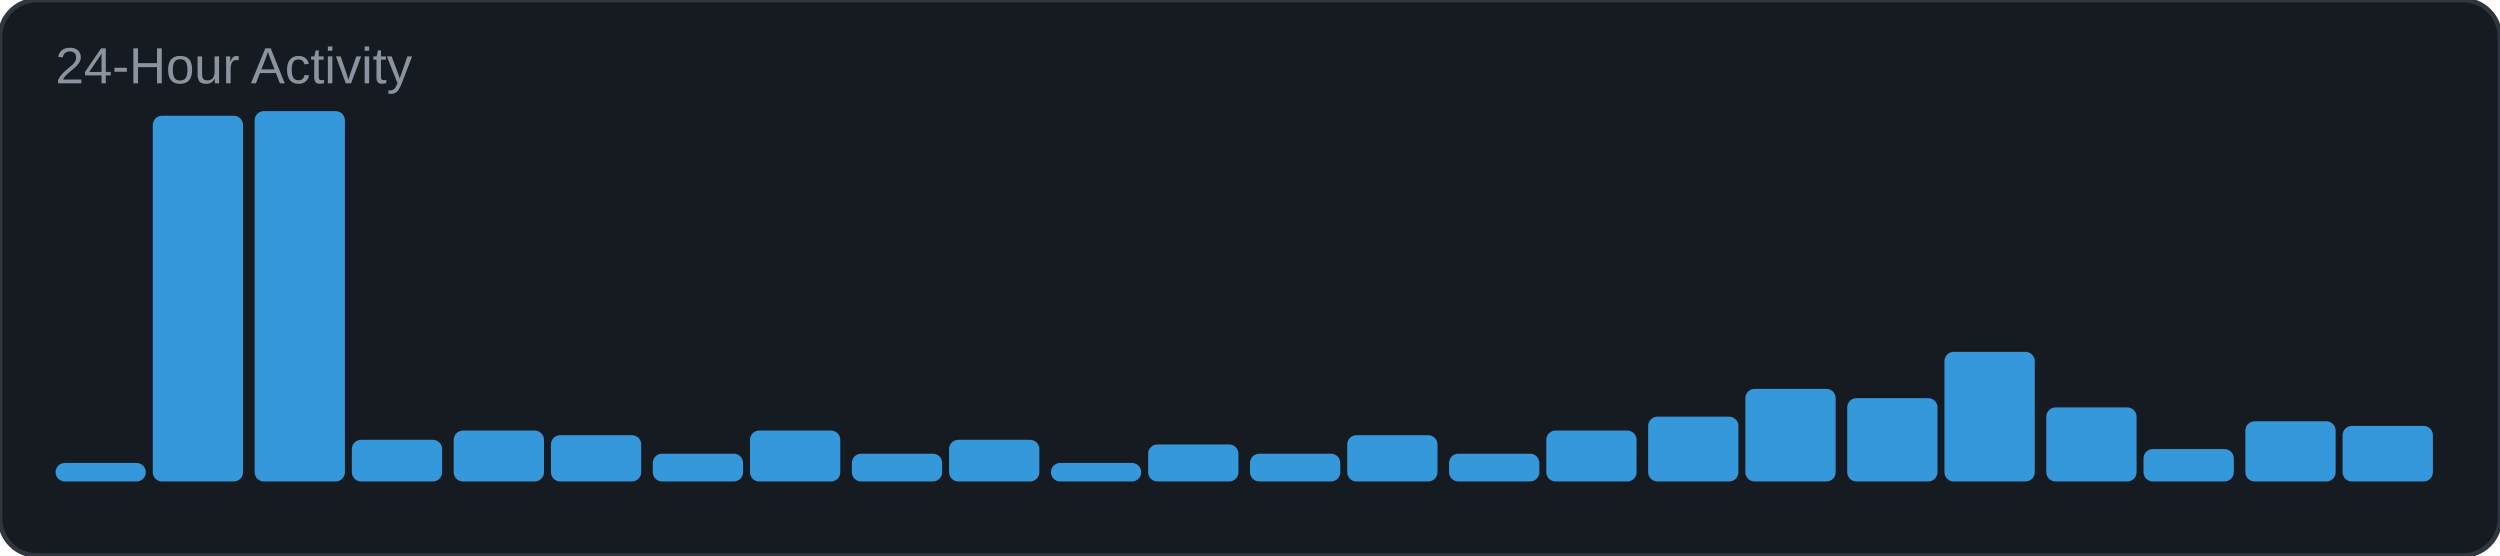
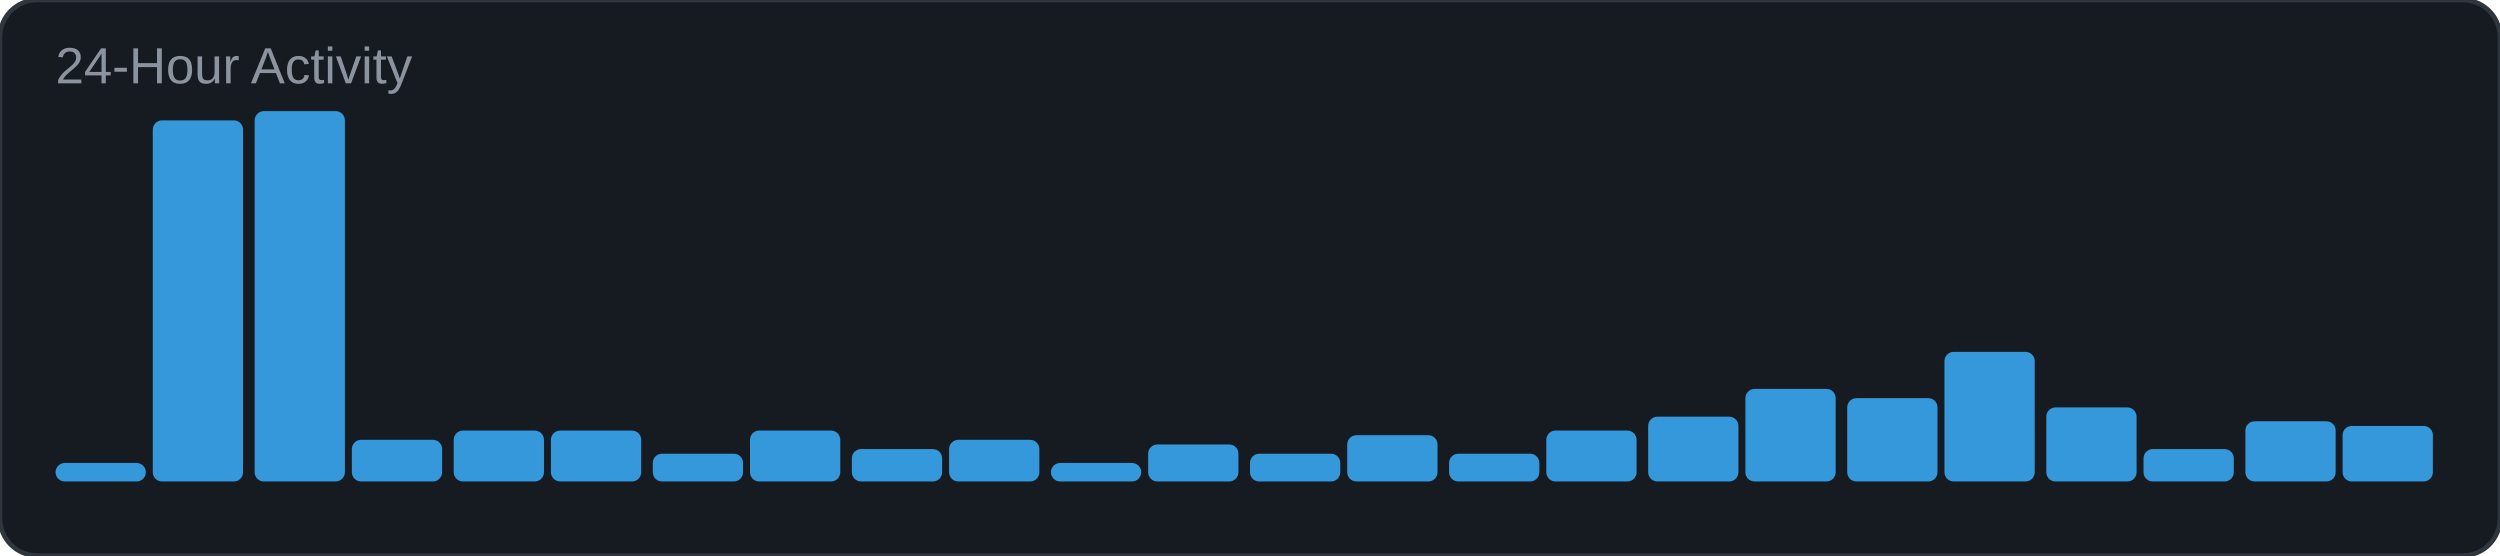
<svg xmlns="http://www.w3.org/2000/svg" width="540" height="120" viewBox="0 0 540 120">
  <rect width="540" height="120" rx="8" fill="#161b22" />
  <rect width="540" height="120" rx="8" fill="none" stroke="#30363d" stroke-width="1" />
  <text x="12" y="18" font-family="Arial, sans-serif" font-size="11" fill="#8b949e">24-Hour Activity</text>
  <rect x="12" y="100" width="19.5" height="4" rx="2" fill="#3498db" />
-   <rect x="33" y="25" width="19.5" height="79" rx="2" fill="#3498db" />
+   <rect x="33" y="26" width="19.5" height="78" rx="2" fill="#3498db" />
  <rect x="55" y="24" width="19.5" height="80" rx="2" fill="#3498db" />
  <rect x="76" y="95" width="19.5" height="9" rx="2" fill="#3498db" />
  <rect x="98" y="93" width="19.5" height="11" rx="2" fill="#3498db" />
-   <rect x="119" y="94" width="19.5" height="10" rx="2" fill="#3498db" />
+   <rect x="119" y="93" width="19.5" height="11" rx="2" fill="#3498db" />
  <rect x="141" y="98" width="19.5" height="6" rx="2" fill="#3498db" />
  <rect x="162" y="93" width="19.5" height="11" rx="2" fill="#3498db" />
-   <rect x="184" y="98" width="19.5" height="6" rx="2" fill="#3498db" />
+   <rect x="184" y="97" width="19.5" height="7" rx="2" fill="#3498db" />
  <rect x="205" y="95" width="19.5" height="9" rx="2" fill="#3498db" />
  <rect x="227" y="100" width="19.5" height="4" rx="2" fill="#3498db" />
  <rect x="248" y="96" width="19.5" height="8" rx="2" fill="#3498db" />
  <rect x="270" y="98" width="19.5" height="6" rx="2" fill="#3498db" />
  <rect x="291" y="94" width="19.5" height="10" rx="2" fill="#3498db" />
  <rect x="313" y="98" width="19.5" height="6" rx="2" fill="#3498db" />
  <rect x="334" y="93" width="19.5" height="11" rx="2" fill="#3498db" />
  <rect x="356" y="90" width="19.5" height="14" rx="2" fill="#3498db" />
  <rect x="377" y="84" width="19.5" height="20" rx="2" fill="#3498db" />
  <rect x="399" y="86" width="19.5" height="18" rx="2" fill="#3498db" />
  <rect x="420" y="76" width="19.5" height="28" rx="2" fill="#3498db" />
  <rect x="442" y="88" width="19.5" height="16" rx="2" fill="#3498db" />
  <rect x="463" y="97" width="19.5" height="7" rx="2" fill="#3498db" />
  <rect x="485" y="91" width="19.5" height="13" rx="2" fill="#3498db" />
  <rect x="506" y="92" width="19.5" height="12" rx="2" fill="#3498db" />
</svg>
